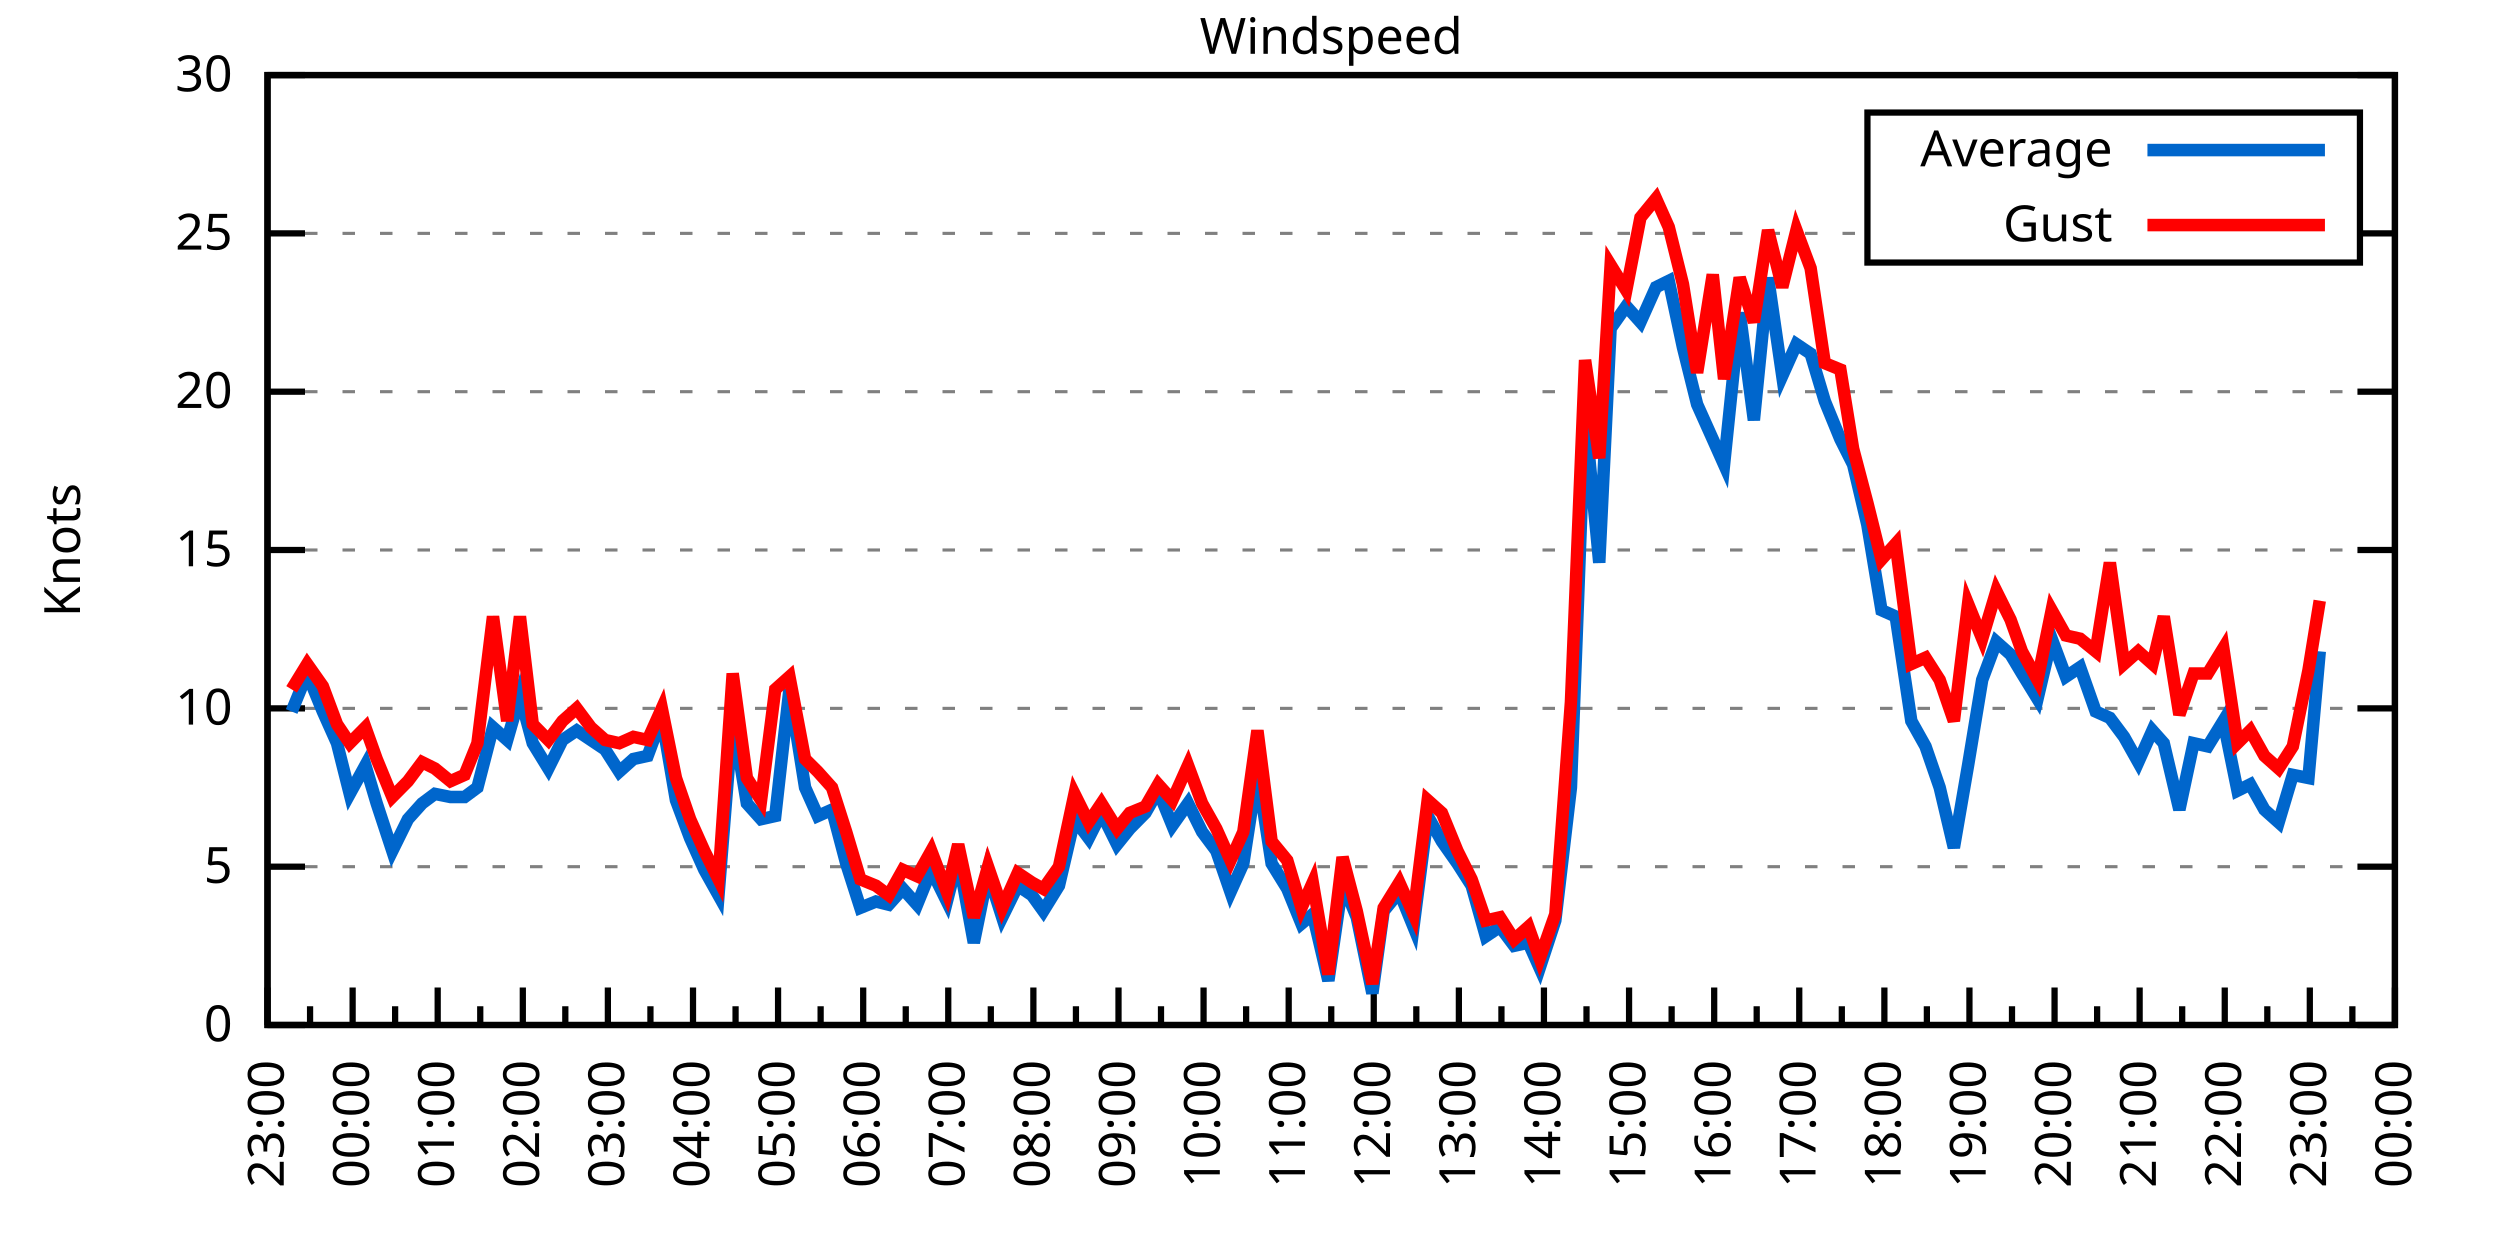
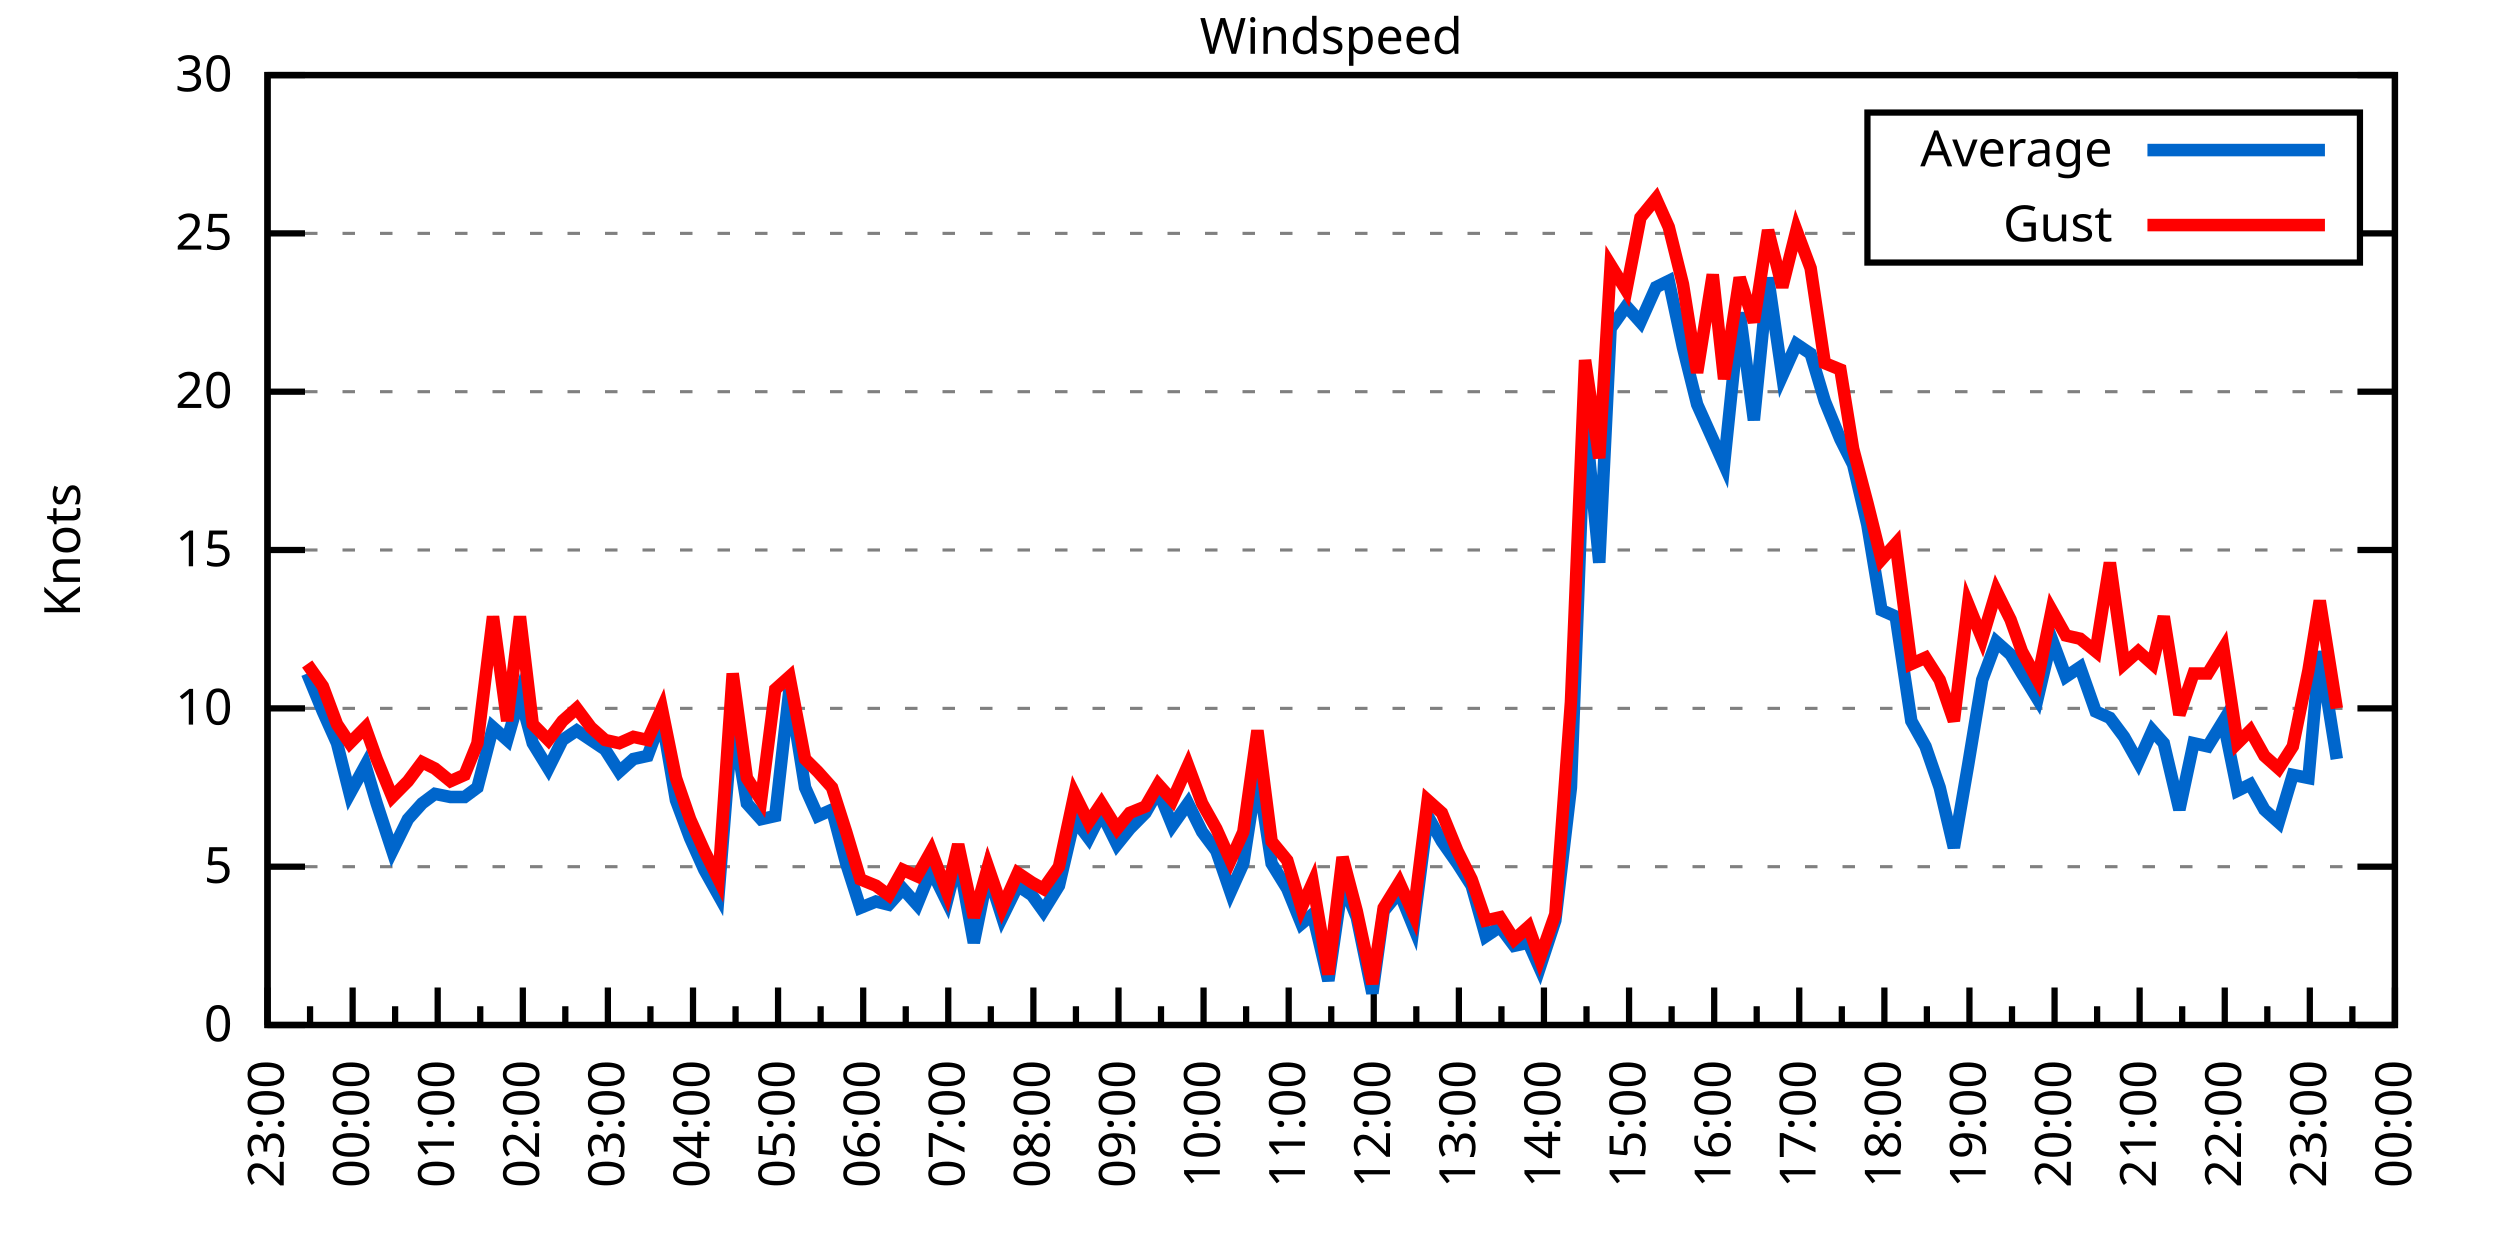
<svg xmlns="http://www.w3.org/2000/svg" xmlns:xlink="http://www.w3.org/1999/xlink" width="400" height="200" viewBox="0 0 400 200">
  <g id="gnuplot_canvas">
    <rect x="0" y="0" width="400" height="200" fill="none" />
    <defs>
      <circle id="gpDot" r="0.5" stroke-width="0.5" stroke="currentColor" />
      <path id="gpPt0" stroke-width="0.333" stroke="currentColor" d="M-1,0 h2 M0,-1 v2" />
      <path id="gpPt1" stroke-width="0.333" stroke="currentColor" d="M-1,-1 L1,1 M1,-1 L-1,1" />
      <path id="gpPt2" stroke-width="0.333" stroke="currentColor" d="M-1,0 L1,0 M0,-1 L0,1 M-1,-1 L1,1 M-1,1 L1,-1" />
      <rect id="gpPt3" stroke-width="0.333" stroke="currentColor" x="-1" y="-1" width="2" height="2" />
      <rect id="gpPt4" stroke-width="0.333" stroke="currentColor" fill="currentColor" x="-1" y="-1" width="2" height="2" />
      <circle id="gpPt5" stroke-width="0.333" stroke="currentColor" cx="0" cy="0" r="1" />
      <use xlink:href="#gpPt5" id="gpPt6" fill="currentColor" stroke="none" />
      <path id="gpPt7" stroke-width="0.333" stroke="currentColor" d="M0,-1.33 L-1.33,0.67 L1.33,0.67 z" />
      <use xlink:href="#gpPt7" id="gpPt8" fill="currentColor" stroke="none" />
      <use xlink:href="#gpPt7" id="gpPt9" stroke="currentColor" transform="rotate(180)" />
      <use xlink:href="#gpPt9" id="gpPt10" fill="currentColor" stroke="none" />
      <use xlink:href="#gpPt3" id="gpPt11" stroke="currentColor" transform="rotate(45)" />
      <use xlink:href="#gpPt11" id="gpPt12" fill="currentColor" stroke="none" />
      <path id="gpPt13" stroke-width="0.333" stroke="currentColor" d="M0,1.330 L1.265,0.411 L0.782,-1.067 L-0.782,-1.076 L-1.265,0.411 z" />
      <use xlink:href="#gpPt13" id="gpPt14" fill="currentColor" stroke="none" />
      <filter id="textbox" filterUnits="objectBoundingBox" x="0" y="0" height="1" width="1">
        <feFlood flood-color="white" flood-opacity="1" result="bgnd" />
        <feComposite in="SourceGraphic" in2="bgnd" operator="atop" />
      </filter>
      <filter id="greybox" filterUnits="objectBoundingBox" x="0" y="0" height="1" width="1">
        <feFlood flood-color="lightgrey" flood-opacity="1" result="grey" />
        <feComposite in="SourceGraphic" in2="grey" operator="atop" />
      </filter>
    </defs>
    <g fill="none" color="white" stroke="currentColor" stroke-width="1.00" stroke-linecap="butt" stroke-linejoin="miter">
</g>
    <g fill="none" color="black" stroke="currentColor" stroke-width="1.00" stroke-linecap="butt" stroke-linejoin="miter">
      <g stroke="none" shape-rendering="crispEdges">
        <polygon fill="rgb(255, 255, 255)" points="42.80,164.00 383.18,164.00 383.18,12.02 42.80,12.02 " />
      </g>
    </g>
    <g fill="none" color="black" stroke="currentColor" stroke-width="1.00" stroke-linecap="butt" stroke-linejoin="miter">
</g>
    <g fill="none" color="black" stroke="black" stroke-width="0.50" stroke-linecap="butt" stroke-linejoin="miter">
</g>
    <g fill="none" color="gray" stroke="currentColor" stroke-width="0.50" stroke-linecap="butt" stroke-linejoin="miter">
      <path stroke="gray" stroke-dasharray="2,4" class="gridline" d="M42.80,164.00 L383.19,164.00  " />
    </g>
    <g fill="none" color="gray" stroke="gray" stroke-width="1.00" stroke-linecap="butt" stroke-linejoin="miter">
</g>
    <g fill="none" color="black" stroke="currentColor" stroke-width="1.00" stroke-linecap="butt" stroke-linejoin="miter">
      <path stroke="black" d="M42.80,164.00 L48.80,164.00 M383.19,164.00 L377.19,164.00  " />
      <g transform="translate(37.20,166.60)" stroke="none" fill="black" font-family="Sans" font-size="8.00" text-anchor="end">
        <text>
          <tspan font-family="Sans"> 0</tspan>
        </text>
      </g>
    </g>
    <g fill="none" color="black" stroke="currentColor" stroke-width="1.00" stroke-linecap="butt" stroke-linejoin="miter">
</g>
    <g fill="none" color="black" stroke="black" stroke-width="0.50" stroke-linecap="butt" stroke-linejoin="miter">
</g>
    <g fill="none" color="gray" stroke="currentColor" stroke-width="0.50" stroke-linecap="butt" stroke-linejoin="miter">
      <path stroke="gray" stroke-dasharray="2,4" class="gridline" d="M42.80,138.67 L383.19,138.67  " />
    </g>
    <g fill="none" color="gray" stroke="gray" stroke-width="1.00" stroke-linecap="butt" stroke-linejoin="miter">
</g>
    <g fill="none" color="black" stroke="currentColor" stroke-width="1.00" stroke-linecap="butt" stroke-linejoin="miter">
      <path stroke="black" d="M42.80,138.67 L48.80,138.67 M383.19,138.67 L377.19,138.67  " />
      <g transform="translate(37.20,141.27)" stroke="none" fill="black" font-family="Sans" font-size="8.00" text-anchor="end">
        <text>
          <tspan font-family="Sans"> 5</tspan>
        </text>
      </g>
    </g>
    <g fill="none" color="black" stroke="currentColor" stroke-width="1.00" stroke-linecap="butt" stroke-linejoin="miter">
</g>
    <g fill="none" color="black" stroke="black" stroke-width="0.50" stroke-linecap="butt" stroke-linejoin="miter">
</g>
    <g fill="none" color="gray" stroke="currentColor" stroke-width="0.50" stroke-linecap="butt" stroke-linejoin="miter">
      <path stroke="gray" stroke-dasharray="2,4" class="gridline" d="M42.80,113.34 L383.19,113.34  " />
    </g>
    <g fill="none" color="gray" stroke="gray" stroke-width="1.00" stroke-linecap="butt" stroke-linejoin="miter">
</g>
    <g fill="none" color="black" stroke="currentColor" stroke-width="1.00" stroke-linecap="butt" stroke-linejoin="miter">
      <path stroke="black" d="M42.80,113.34 L48.80,113.34 M383.19,113.34 L377.19,113.34  " />
      <g transform="translate(37.20,115.94)" stroke="none" fill="black" font-family="Sans" font-size="8.00" text-anchor="end">
        <text>
          <tspan font-family="Sans"> 10</tspan>
        </text>
      </g>
    </g>
    <g fill="none" color="black" stroke="currentColor" stroke-width="1.00" stroke-linecap="butt" stroke-linejoin="miter">
</g>
    <g fill="none" color="black" stroke="black" stroke-width="0.50" stroke-linecap="butt" stroke-linejoin="miter">
</g>
    <g fill="none" color="gray" stroke="currentColor" stroke-width="0.50" stroke-linecap="butt" stroke-linejoin="miter">
      <path stroke="gray" stroke-dasharray="2,4" class="gridline" d="M42.80,88.00 L383.19,88.00  " />
    </g>
    <g fill="none" color="gray" stroke="gray" stroke-width="1.00" stroke-linecap="butt" stroke-linejoin="miter">
</g>
    <g fill="none" color="black" stroke="currentColor" stroke-width="1.00" stroke-linecap="butt" stroke-linejoin="miter">
      <path stroke="black" d="M42.80,88.00 L48.80,88.00 M383.19,88.00 L377.19,88.00  " />
      <g transform="translate(37.20,90.60)" stroke="none" fill="black" font-family="Sans" font-size="8.00" text-anchor="end">
        <text>
          <tspan font-family="Sans"> 15</tspan>
        </text>
      </g>
    </g>
    <g fill="none" color="black" stroke="currentColor" stroke-width="1.00" stroke-linecap="butt" stroke-linejoin="miter">
</g>
    <g fill="none" color="black" stroke="black" stroke-width="0.50" stroke-linecap="butt" stroke-linejoin="miter">
</g>
    <g fill="none" color="gray" stroke="currentColor" stroke-width="0.50" stroke-linecap="butt" stroke-linejoin="miter">
      <path stroke="gray" stroke-dasharray="2,4" class="gridline" d="M42.80,62.67 L383.19,62.67  " />
    </g>
    <g fill="none" color="gray" stroke="gray" stroke-width="1.00" stroke-linecap="butt" stroke-linejoin="miter">
</g>
    <g fill="none" color="black" stroke="currentColor" stroke-width="1.00" stroke-linecap="butt" stroke-linejoin="miter">
      <path stroke="black" d="M42.80,62.67 L48.80,62.67 M383.19,62.67 L377.19,62.67  " />
      <g transform="translate(37.20,65.27)" stroke="none" fill="black" font-family="Sans" font-size="8.00" text-anchor="end">
        <text>
          <tspan font-family="Sans"> 20</tspan>
        </text>
      </g>
    </g>
    <g fill="none" color="black" stroke="currentColor" stroke-width="1.00" stroke-linecap="butt" stroke-linejoin="miter">
</g>
    <g fill="none" color="black" stroke="black" stroke-width="0.50" stroke-linecap="butt" stroke-linejoin="miter">
</g>
    <g fill="none" color="gray" stroke="currentColor" stroke-width="0.50" stroke-linecap="butt" stroke-linejoin="miter">
      <path stroke="gray" stroke-dasharray="2,4" class="gridline" d="M42.80,37.34 L298.79,37.34 M377.59,37.34 L383.19,37.34  " />
    </g>
    <g fill="none" color="gray" stroke="gray" stroke-width="1.00" stroke-linecap="butt" stroke-linejoin="miter">
</g>
    <g fill="none" color="black" stroke="currentColor" stroke-width="1.00" stroke-linecap="butt" stroke-linejoin="miter">
      <path stroke="black" d="M42.80,37.34 L48.80,37.34 M383.19,37.34 L377.19,37.34  " />
      <g transform="translate(37.20,39.94)" stroke="none" fill="black" font-family="Sans" font-size="8.00" text-anchor="end">
        <text>
          <tspan font-family="Sans"> 25</tspan>
        </text>
      </g>
    </g>
    <g fill="none" color="black" stroke="currentColor" stroke-width="1.00" stroke-linecap="butt" stroke-linejoin="miter">
</g>
    <g fill="none" color="black" stroke="black" stroke-width="0.50" stroke-linecap="butt" stroke-linejoin="miter">
</g>
    <g fill="none" color="gray" stroke="currentColor" stroke-width="0.50" stroke-linecap="butt" stroke-linejoin="miter">
      <path stroke="gray" stroke-dasharray="2,4" class="gridline" d="M42.80,12.01 L383.19,12.01  " />
    </g>
    <g fill="none" color="gray" stroke="gray" stroke-width="1.00" stroke-linecap="butt" stroke-linejoin="miter">
</g>
    <g fill="none" color="black" stroke="currentColor" stroke-width="1.00" stroke-linecap="butt" stroke-linejoin="miter">
      <path stroke="black" d="M42.80,12.01 L48.80,12.01 M383.19,12.01 L377.19,12.01  " />
      <g transform="translate(37.20,14.61)" stroke="none" fill="black" font-family="Sans" font-size="8.00" text-anchor="end">
        <text>
          <tspan font-family="Sans"> 30</tspan>
        </text>
      </g>
    </g>
    <g fill="none" color="black" stroke="currentColor" stroke-width="1.00" stroke-linecap="butt" stroke-linejoin="miter">
      <path stroke="black" d="M42.80,164.00 L42.80,158.00  " />
      <g transform="translate(45.40,169.60) rotate(270)" stroke="none" fill="black" font-family="Sans" font-size="8.00" text-anchor="end">
        <text>
          <tspan font-family="Sans">23:00</tspan>
        </text>
      </g>
    </g>
    <g fill="none" color="black" stroke="currentColor" stroke-width="1.00" stroke-linecap="butt" stroke-linejoin="miter">
      <path stroke="black" d="M49.61,164.00 L49.61,161.00 M56.42,164.00 L56.42,158.00  " />
      <g transform="translate(59.02,169.60) rotate(270)" stroke="none" fill="black" font-family="Sans" font-size="8.00" text-anchor="end">
        <text>
          <tspan font-family="Sans">00:00</tspan>
        </text>
      </g>
    </g>
    <g fill="none" color="black" stroke="currentColor" stroke-width="1.00" stroke-linecap="butt" stroke-linejoin="miter">
      <path stroke="black" d="M63.22,164.00 L63.22,161.00 M70.03,164.00 L70.03,158.00  " />
      <g transform="translate(72.63,169.60) rotate(270)" stroke="none" fill="black" font-family="Sans" font-size="8.00" text-anchor="end">
        <text>
          <tspan font-family="Sans">01:00</tspan>
        </text>
      </g>
    </g>
    <g fill="none" color="black" stroke="currentColor" stroke-width="1.00" stroke-linecap="butt" stroke-linejoin="miter">
      <path stroke="black" d="M76.84,164.00 L76.84,161.00 M83.65,164.00 L83.65,158.00  " />
      <g transform="translate(86.25,169.60) rotate(270)" stroke="none" fill="black" font-family="Sans" font-size="8.00" text-anchor="end">
        <text>
          <tspan font-family="Sans">02:00</tspan>
        </text>
      </g>
    </g>
    <g fill="none" color="black" stroke="currentColor" stroke-width="1.00" stroke-linecap="butt" stroke-linejoin="miter">
      <path stroke="black" d="M90.45,164.00 L90.45,161.00 M97.26,164.00 L97.26,158.00  " />
      <g transform="translate(99.86,169.60) rotate(270)" stroke="none" fill="black" font-family="Sans" font-size="8.00" text-anchor="end">
        <text>
          <tspan font-family="Sans">03:00</tspan>
        </text>
      </g>
    </g>
    <g fill="none" color="black" stroke="currentColor" stroke-width="1.00" stroke-linecap="butt" stroke-linejoin="miter">
      <path stroke="black" d="M104.07,164.00 L104.07,161.00 M110.88,164.00 L110.88,158.00  " />
      <g transform="translate(113.48,169.60) rotate(270)" stroke="none" fill="black" font-family="Sans" font-size="8.00" text-anchor="end">
        <text>
          <tspan font-family="Sans">04:00</tspan>
        </text>
      </g>
    </g>
    <g fill="none" color="black" stroke="currentColor" stroke-width="1.00" stroke-linecap="butt" stroke-linejoin="miter">
      <path stroke="black" d="M117.69,164.00 L117.69,161.00 M124.49,164.00 L124.49,158.00  " />
      <g transform="translate(127.09,169.60) rotate(270)" stroke="none" fill="black" font-family="Sans" font-size="8.00" text-anchor="end">
        <text>
          <tspan font-family="Sans">05:00</tspan>
        </text>
      </g>
    </g>
    <g fill="none" color="black" stroke="currentColor" stroke-width="1.00" stroke-linecap="butt" stroke-linejoin="miter">
      <path stroke="black" d="M131.30,164.00 L131.30,161.00 M138.11,164.00 L138.11,158.00  " />
      <g transform="translate(140.71,169.60) rotate(270)" stroke="none" fill="black" font-family="Sans" font-size="8.00" text-anchor="end">
        <text>
          <tspan font-family="Sans">06:00</tspan>
        </text>
      </g>
    </g>
    <g fill="none" color="black" stroke="currentColor" stroke-width="1.00" stroke-linecap="butt" stroke-linejoin="miter">
      <path stroke="black" d="M144.92,164.00 L144.92,161.00 M151.72,164.00 L151.72,158.00  " />
      <g transform="translate(154.32,169.60) rotate(270)" stroke="none" fill="black" font-family="Sans" font-size="8.00" text-anchor="end">
        <text>
          <tspan font-family="Sans">07:00</tspan>
        </text>
      </g>
    </g>
    <g fill="none" color="black" stroke="currentColor" stroke-width="1.00" stroke-linecap="butt" stroke-linejoin="miter">
      <path stroke="black" d="M158.53,164.00 L158.53,161.00 M165.34,164.00 L165.34,158.00  " />
      <g transform="translate(167.94,169.60) rotate(270)" stroke="none" fill="black" font-family="Sans" font-size="8.00" text-anchor="end">
        <text>
          <tspan font-family="Sans">08:00</tspan>
        </text>
      </g>
    </g>
    <g fill="none" color="black" stroke="currentColor" stroke-width="1.00" stroke-linecap="butt" stroke-linejoin="miter">
      <path stroke="black" d="M172.15,164.00 L172.15,161.00 M178.96,164.00 L178.96,158.00  " />
      <g transform="translate(181.56,169.60) rotate(270)" stroke="none" fill="black" font-family="Sans" font-size="8.00" text-anchor="end">
        <text>
          <tspan font-family="Sans">09:00</tspan>
        </text>
      </g>
    </g>
    <g fill="none" color="black" stroke="currentColor" stroke-width="1.00" stroke-linecap="butt" stroke-linejoin="miter">
      <path stroke="black" d="M185.76,164.00 L185.76,161.00 M192.57,164.00 L192.57,158.00  " />
      <g transform="translate(195.17,169.60) rotate(270)" stroke="none" fill="black" font-family="Sans" font-size="8.00" text-anchor="end">
        <text>
          <tspan font-family="Sans">10:00</tspan>
        </text>
      </g>
    </g>
    <g fill="none" color="black" stroke="currentColor" stroke-width="1.00" stroke-linecap="butt" stroke-linejoin="miter">
      <path stroke="black" d="M199.38,164.00 L199.38,161.00 M206.19,164.00 L206.19,158.00  " />
      <g transform="translate(208.79,169.60) rotate(270)" stroke="none" fill="black" font-family="Sans" font-size="8.00" text-anchor="end">
        <text>
          <tspan font-family="Sans">11:00</tspan>
        </text>
      </g>
    </g>
    <g fill="none" color="black" stroke="currentColor" stroke-width="1.00" stroke-linecap="butt" stroke-linejoin="miter">
      <path stroke="black" d="M213.00,164.00 L213.00,161.00 M219.80,164.00 L219.80,158.00  " />
      <g transform="translate(222.40,169.60) rotate(270)" stroke="none" fill="black" font-family="Sans" font-size="8.00" text-anchor="end">
        <text>
          <tspan font-family="Sans">12:00</tspan>
        </text>
      </g>
    </g>
    <g fill="none" color="black" stroke="currentColor" stroke-width="1.00" stroke-linecap="butt" stroke-linejoin="miter">
      <path stroke="black" d="M226.61,164.00 L226.61,161.00 M233.42,164.00 L233.42,158.00  " />
      <g transform="translate(236.02,169.60) rotate(270)" stroke="none" fill="black" font-family="Sans" font-size="8.00" text-anchor="end">
        <text>
          <tspan font-family="Sans">13:00</tspan>
        </text>
      </g>
    </g>
    <g fill="none" color="black" stroke="currentColor" stroke-width="1.00" stroke-linecap="butt" stroke-linejoin="miter">
      <path stroke="black" d="M240.23,164.00 L240.23,161.00 M247.03,164.00 L247.03,158.00  " />
      <g transform="translate(249.63,169.60) rotate(270)" stroke="none" fill="black" font-family="Sans" font-size="8.00" text-anchor="end">
        <text>
          <tspan font-family="Sans">14:00</tspan>
        </text>
      </g>
    </g>
    <g fill="none" color="black" stroke="currentColor" stroke-width="1.00" stroke-linecap="butt" stroke-linejoin="miter">
      <path stroke="black" d="M253.84,164.00 L253.84,161.00 M260.65,164.00 L260.65,158.00  " />
      <g transform="translate(263.25,169.60) rotate(270)" stroke="none" fill="black" font-family="Sans" font-size="8.00" text-anchor="end">
        <text>
          <tspan font-family="Sans">15:00</tspan>
        </text>
      </g>
    </g>
    <g fill="none" color="black" stroke="currentColor" stroke-width="1.00" stroke-linecap="butt" stroke-linejoin="miter">
      <path stroke="black" d="M267.46,164.00 L267.46,161.00 M274.27,164.00 L274.27,158.00  " />
      <g transform="translate(276.87,169.60) rotate(270)" stroke="none" fill="black" font-family="Sans" font-size="8.00" text-anchor="end">
        <text>
          <tspan font-family="Sans">16:00</tspan>
        </text>
      </g>
    </g>
    <g fill="none" color="black" stroke="currentColor" stroke-width="1.00" stroke-linecap="butt" stroke-linejoin="miter">
      <path stroke="black" d="M281.07,164.00 L281.07,161.00 M287.88,164.00 L287.88,158.00  " />
      <g transform="translate(290.48,169.60) rotate(270)" stroke="none" fill="black" font-family="Sans" font-size="8.00" text-anchor="end">
        <text>
          <tspan font-family="Sans">17:00</tspan>
        </text>
      </g>
    </g>
    <g fill="none" color="black" stroke="currentColor" stroke-width="1.00" stroke-linecap="butt" stroke-linejoin="miter">
      <path stroke="black" d="M294.69,164.00 L294.69,161.00 M301.50,164.00 L301.50,158.00  " />
      <g transform="translate(304.10,169.60) rotate(270)" stroke="none" fill="black" font-family="Sans" font-size="8.00" text-anchor="end">
        <text>
          <tspan font-family="Sans">18:00</tspan>
        </text>
      </g>
    </g>
    <g fill="none" color="black" stroke="currentColor" stroke-width="1.00" stroke-linecap="butt" stroke-linejoin="miter">
      <path stroke="black" d="M308.30,164.00 L308.30,161.00 M315.11,164.00 L315.11,158.00  " />
      <g transform="translate(317.71,169.60) rotate(270)" stroke="none" fill="black" font-family="Sans" font-size="8.00" text-anchor="end">
        <text>
          <tspan font-family="Sans">19:00</tspan>
        </text>
      </g>
    </g>
    <g fill="none" color="black" stroke="currentColor" stroke-width="1.00" stroke-linecap="butt" stroke-linejoin="miter">
      <path stroke="black" d="M321.92,164.00 L321.92,161.00 M328.73,164.00 L328.73,158.00  " />
      <g transform="translate(331.33,169.60) rotate(270)" stroke="none" fill="black" font-family="Sans" font-size="8.00" text-anchor="end">
        <text>
          <tspan font-family="Sans">20:00</tspan>
        </text>
      </g>
    </g>
    <g fill="none" color="black" stroke="currentColor" stroke-width="1.00" stroke-linecap="butt" stroke-linejoin="miter">
      <path stroke="black" d="M335.54,164.00 L335.54,161.00 M342.34,164.00 L342.34,158.00  " />
      <g transform="translate(344.94,169.60) rotate(270)" stroke="none" fill="black" font-family="Sans" font-size="8.00" text-anchor="end">
        <text>
          <tspan font-family="Sans">21:00</tspan>
        </text>
      </g>
    </g>
    <g fill="none" color="black" stroke="currentColor" stroke-width="1.00" stroke-linecap="butt" stroke-linejoin="miter">
      <path stroke="black" d="M349.15,164.00 L349.15,161.00 M355.96,164.00 L355.96,158.00  " />
      <g transform="translate(358.56,169.60) rotate(270)" stroke="none" fill="black" font-family="Sans" font-size="8.00" text-anchor="end">
        <text>
          <tspan font-family="Sans">22:00</tspan>
        </text>
      </g>
    </g>
    <g fill="none" color="black" stroke="currentColor" stroke-width="1.00" stroke-linecap="butt" stroke-linejoin="miter">
      <path stroke="black" d="M362.77,164.00 L362.77,161.00 M369.57,164.00 L369.57,158.00  " />
      <g transform="translate(372.17,169.60) rotate(270)" stroke="none" fill="black" font-family="Sans" font-size="8.00" text-anchor="end">
        <text>
          <tspan font-family="Sans">23:00</tspan>
        </text>
      </g>
    </g>
    <g fill="none" color="black" stroke="currentColor" stroke-width="1.00" stroke-linecap="butt" stroke-linejoin="miter">
      <path stroke="black" d="M376.38,164.00 L376.38,161.00 M383.19,164.00 L383.19,158.00  " />
      <g transform="translate(385.79,169.60) rotate(270)" stroke="none" fill="black" font-family="Sans" font-size="8.00" text-anchor="end">
        <text>
          <tspan font-family="Sans">00:00</tspan>
        </text>
      </g>
    </g>
    <g fill="none" color="black" stroke="currentColor" stroke-width="1.00" stroke-linecap="butt" stroke-linejoin="miter">
</g>
    <g fill="none" color="black" stroke="currentColor" stroke-width="1.00" stroke-linecap="butt" stroke-linejoin="miter">
      <path stroke="black" d="M42.80,12.01 L42.80,164.00 L383.19,164.00 L383.19,12.01 L42.80,12.01 Z  " />
    </g>
    <g fill="none" color="black" stroke="currentColor" stroke-width="1.00" stroke-linecap="butt" stroke-linejoin="miter">
      <g transform="translate(12.80,88.01) rotate(270)" stroke="none" fill="black" font-family="Sans" font-size="8.00" text-anchor="middle">
        <text>
          <tspan font-family="Sans">Knots</tspan>
        </text>
      </g>
    </g>
    <g fill="none" color="black" stroke="currentColor" stroke-width="1.00" stroke-linecap="butt" stroke-linejoin="miter">
</g>
    <g fill="none" color="black" stroke="currentColor" stroke-width="1.00" stroke-linecap="butt" stroke-linejoin="miter">
      <path stroke="black" d="M298.79,42.01 L298.79,18.01 L377.59,18.01 L377.59,42.01 L298.79,42.01 Z  " />
    </g>
    <g id="Windspeed_plot_1">
      <g fill="none" color="white" stroke="black" stroke-width="2.00" stroke-linecap="butt" stroke-linejoin="miter">
</g>
      <g fill="none" color="black" stroke="currentColor" stroke-width="2.00" stroke-linecap="butt" stroke-linejoin="miter">
        <g transform="translate(337.99,26.61)" stroke="none" fill="black" font-family="Sans" font-size="8.00" text-anchor="end">
          <text>
            <tspan font-family="Sans">Average</tspan>
          </text>
        </g>
      </g>
      <g fill="none" color="black" stroke="currentColor" stroke-width="2.00" stroke-linecap="butt" stroke-linejoin="miter">
-         <path stroke="rgb(  0, 102, 204)" d="M343.59,24.01 L371.99,24.01 M46.66,113.84 L49.15,107.76 L51.65,113.84 L53.92,118.91 L55.96,127.02 L58.46,122.46   L60.27,128.54 L62.77,136.14 L65.27,131.07 L67.54,128.54 L69.58,127.02 L72.07,127.52 L74.34,127.52 L76.39,126.00   L78.88,116.38 L81.15,118.40 L83.19,111.31 L85.24,118.91 L87.73,122.96 L90.00,118.40 L92.27,116.88 L94.54,118.40   L96.81,119.92 L99.08,123.47 L101.35,121.44 L103.62,120.94 L105.89,114.86 L108.15,128.03 L110.42,134.11 L112.69,139.17   L114.96,143.23 L117.23,114.86 L119.50,128.54 L121.77,131.07 L124.04,130.56 L126.31,110.30 L128.81,126.00 L130.85,130.56   L133.12,129.55 L135.39,138.16 L137.66,145.25 L140.15,144.24 L142.19,144.75 L144.46,142.21 L146.73,144.75 L149.00,139.17   L151.50,144.24 L153.31,137.15 L155.81,150.83 L158.08,139.68 L160.35,146.77 L162.84,141.71 L165.11,143.23 L166.93,145.76   L169.43,141.71 L171.92,131.07 L174.19,134.11 L176.23,130.06 L178.73,135.12 L180.77,132.59 L183.27,130.06 L185.31,126.51   L187.58,132.08 L190.08,128.54 L192.34,133.10 L194.61,136.14 L196.88,142.72 L198.93,138.16 L201.19,123.47 L203.46,138.16   L205.96,142.21 L208.23,147.79 L210.04,146.27 L212.54,156.91 L214.81,141.20 L217.08,146.77 L219.58,158.93 L221.39,145.76   L223.89,142.72 L226.16,148.29 L228.43,130.56 L230.70,134.62 L233.19,138.16 L235.46,141.71 L237.73,149.81 L240.00,148.29   L242.27,151.33 L244.54,150.83 L246.35,154.88 L248.85,147.28 L251.35,126.00 L253.61,66.22 L255.88,90.03 L257.70,52.54   L260.20,48.99 L262.47,51.53 L264.96,45.95 L267.00,44.94 L269.27,55.58 L271.54,64.70 L274.04,70.27 L275.85,74.33   L278.35,50.01 L280.62,67.23 L282.89,44.43 L285.16,60.14 L287.43,55.07 L289.70,56.59 L291.97,64.19 L294.46,70.27   L296.50,74.33 L298.77,83.95 L301.04,97.63 L303.31,98.64 L305.81,115.36 L308.08,119.42 L310.35,126.00 L312.62,135.63   L314.89,122.46 L317.15,108.78 L319.42,102.70 L321.69,104.72 L323.51,107.76 L326.00,111.82 L328.27,102.19 L330.54,108.27   L332.81,106.75 L335.31,113.84 L337.58,114.86 L339.85,117.90 L342.12,121.95 L344.39,116.88 L346.20,118.91 L348.70,129.55   L350.97,118.91 L353.24,119.42 L355.73,115.36 L358.00,126.51 L360.04,125.50 L362.31,129.55 L364.58,131.58 L366.85,123.98   L369.35,124.48 L371.16,104.22  " />
+         <path stroke="rgb(  0, 102, 204)" d="M343.59,24.01 L371.99,24.01 M49.15,107.76 L51.65,113.84 L53.92,118.91 L55.96,127.02 L58.46,122.46 L60.27,128.54   L62.77,136.14 L65.27,131.07 L67.54,128.54 L69.58,127.02 L72.07,127.52 L74.34,127.52 L76.39,126.00 L78.88,116.38   L81.15,118.40 L83.19,111.31 L85.24,118.91 L87.73,122.96 L90.00,118.40 L92.27,116.88 L94.54,118.40 L96.81,119.92   L99.08,123.47 L101.35,121.44 L103.62,120.94 L105.89,114.86 L108.15,128.03 L110.42,134.11 L112.69,139.17 L114.96,143.23   L117.23,114.86 L119.50,128.54 L121.77,131.07 L124.04,130.56 L126.31,110.30 L128.81,126.00 L130.85,130.56 L133.12,129.55   L135.39,138.16 L137.66,145.25 L140.15,144.24 L142.19,144.75 L144.46,142.21 L146.73,144.75 L149.00,139.17 L151.50,144.24   L153.31,137.15 L155.81,150.83 L158.08,139.68 L160.35,146.77 L162.84,141.71 L165.11,143.23 L166.93,145.76 L169.43,141.71   L171.92,131.07 L174.19,134.11 L176.23,130.06 L178.73,135.12 L180.77,132.59 L183.27,130.06 L185.31,126.51 L187.58,132.08   L190.08,128.54 L192.34,133.10 L194.61,136.14 L196.88,142.72 L198.93,138.16 L201.19,123.47 L203.46,138.16 L205.96,142.21   L208.23,147.79 L210.04,146.27 L212.54,156.91 L214.81,141.20 L217.08,146.77 L219.58,158.93 L221.39,145.76 L223.89,142.72   L226.16,148.29 L228.43,130.56 L230.70,134.62 L233.19,138.16 L235.46,141.71 L237.73,149.81 L240.00,148.29 L242.27,151.33   L244.54,150.83 L246.35,154.88 L248.85,147.28 L251.35,126.00 L253.61,66.22 L255.88,90.03 L257.70,52.54 L260.20,48.99   L262.47,51.53 L264.96,45.95 L267.00,44.94 L269.27,55.58 L271.54,64.70 L274.04,70.27 L275.85,74.33 L278.35,50.01   L280.62,67.23 L282.89,44.43 L285.16,60.14 L287.43,55.07 L289.70,56.59 L291.97,64.19 L294.46,70.27 L296.50,74.33   L298.77,83.95 L301.04,97.63 L303.31,98.64 L305.81,115.36 L308.08,119.42 L310.35,126.00 L312.62,135.63 L314.89,122.46   L317.15,108.78 L319.42,102.70 L321.69,104.72 L323.51,107.76 L326.00,111.82 L328.27,102.19 L330.54,108.27 L332.81,106.75   L335.31,113.84 L337.58,114.86 L339.85,117.90 L342.12,121.95 L344.39,116.88 L346.20,118.91 L348.70,129.55 L350.97,118.91   L353.24,119.42 L355.73,115.36 L358.00,126.51 L360.04,125.50 L362.31,129.55 L364.58,131.58 L366.85,123.98 L369.35,124.48   L371.16,104.22 L373.89,121.44  " />
      </g>
    </g>
    <g id="Windspeed_plot_2">
      <g fill="none" color="black" stroke="currentColor" stroke-width="2.00" stroke-linecap="butt" stroke-linejoin="miter">
        <g transform="translate(337.99,38.61)" stroke="none" fill="black" font-family="Sans" font-size="8.00" text-anchor="end">
          <text>
            <tspan font-family="Sans">Gust</tspan>
          </text>
        </g>
      </g>
      <g fill="none" color="black" stroke="currentColor" stroke-width="2.00" stroke-linecap="butt" stroke-linejoin="miter">
-         <path stroke="rgb(255,   0,   0)" d="M343.59,36.01 L371.99,36.01 M46.66,110.30 L49.15,106.24 L51.65,109.79 L53.92,115.87 L55.96,118.91 L58.46,116.38   L60.27,121.44 L62.77,127.52 L65.27,124.99 L67.54,121.95 L69.58,122.96 L72.07,124.99 L74.34,123.98 L76.39,118.91   L78.88,98.64 L81.15,115.36 L83.19,98.64 L85.24,115.87 L87.73,118.40 L90.00,115.36 L92.27,113.34 L94.54,116.38   L96.81,118.40 L99.08,118.91 L101.35,117.90 L103.62,118.40 L105.89,113.34 L108.15,124.48 L110.42,131.07 L112.69,136.14   L114.96,140.69 L117.23,107.76 L119.50,124.48 L121.77,128.03 L124.04,110.30 L126.31,108.27 L128.81,121.44 L130.85,123.47   L133.12,126.00 L135.39,133.10 L137.66,140.69 L140.15,141.71 L142.19,143.23 L144.46,139.17 L146.73,140.19 L149.00,136.14   L151.50,142.72 L153.31,135.12 L155.81,146.77 L158.08,138.67 L160.35,145.25 L162.84,139.68 L165.11,141.20 L166.93,142.21   L169.43,138.67 L171.92,127.02 L174.19,131.58 L176.23,128.54 L178.73,132.59 L180.77,130.06 L183.27,129.04 L185.31,125.50   L187.58,128.03 L190.08,122.46 L192.34,128.54 L194.61,132.59 L196.88,137.66 L198.93,133.10 L201.19,116.88 L203.46,134.62   L205.96,137.66 L208.23,145.25 L210.04,141.20 L212.54,155.89 L214.81,137.15 L217.08,145.76 L219.58,157.41 L221.39,145.25   L223.89,141.20 L226.16,146.27 L228.43,128.03 L230.70,130.06 L233.19,136.14 L235.46,140.69 L237.73,147.28 L240.00,146.77   L242.27,150.32 L244.54,148.29 L246.35,153.36 L248.85,146.27 L251.35,112.32 L253.61,57.61 L255.88,73.31 L257.70,42.41   L260.20,46.46 L262.47,34.81 L264.96,31.77 L267.00,36.33 L269.27,45.45 L271.54,59.63 L274.04,43.93 L275.85,60.65   L278.35,44.43 L280.62,51.53 L282.89,36.84 L285.16,45.95 L287.43,36.84 L289.70,42.91 L291.97,58.11 L294.46,59.13   L296.50,71.79 L298.77,80.41 L301.04,89.52 L303.31,86.99 L305.81,106.24 L308.08,105.23 L310.35,108.78 L312.62,115.36   L314.89,96.62 L317.15,102.19 L319.42,94.59 L321.69,99.15 L323.51,104.22 L326.00,108.78 L328.27,97.63 L330.54,101.68   L332.81,102.19 L335.31,104.22 L337.58,90.03 L339.85,106.24 L342.12,104.22 L344.39,106.24 L346.20,98.64 L348.70,114.35   L350.97,107.76 L353.24,107.76 L355.73,103.71 L358.00,118.91 L360.04,116.88 L362.31,120.94 L364.58,122.96 L366.85,119.42   L369.35,107.26 L371.16,96.11  " />
+         <path stroke="rgb(255,   0,   0)" d="M343.59,36.01 L371.99,36.01 M49.15,106.24 L51.65,109.79 L53.92,115.87 L55.96,118.91 L58.46,116.38 L60.27,121.44   L62.77,127.52 L65.27,124.99 L67.54,121.95 L69.58,122.96 L72.07,124.99 L74.34,123.98 L76.39,118.91 L78.88,98.64   L81.15,115.36 L83.19,98.64 L85.24,115.87 L87.73,118.40 L90.00,115.36 L92.27,113.34 L94.54,116.38 L96.81,118.40   L99.08,118.91 L101.35,117.90 L103.62,118.40 L105.89,113.34 L108.15,124.48 L110.42,131.07 L112.69,136.14 L114.96,140.69   L117.23,107.76 L119.50,124.48 L121.77,128.03 L124.04,110.30 L126.31,108.27 L128.81,121.44 L130.85,123.47 L133.12,126.00   L135.39,133.10 L137.66,140.69 L140.15,141.71 L142.19,143.23 L144.46,139.17 L146.73,140.19 L149.00,136.14 L151.50,142.72   L153.31,135.12 L155.81,146.77 L158.08,138.67 L160.35,145.25 L162.84,139.68 L165.11,141.20 L166.93,142.21 L169.43,138.67   L171.92,127.02 L174.19,131.58 L176.23,128.54 L178.73,132.59 L180.77,130.06 L183.27,129.04 L185.31,125.50 L187.58,128.03   L190.08,122.46 L192.34,128.54 L194.61,132.59 L196.88,137.66 L198.93,133.10 L201.19,116.88 L203.46,134.62 L205.96,137.66   L208.23,145.25 L210.04,141.20 L212.54,155.89 L214.81,137.15 L217.08,145.76 L219.58,157.41 L221.39,145.25 L223.89,141.20   L226.16,146.27 L228.43,128.03 L230.70,130.06 L233.19,136.14 L235.46,140.69 L237.73,147.28 L240.00,146.77 L242.27,150.32   L244.54,148.29 L246.35,153.36 L248.85,146.27 L251.35,112.32 L253.61,57.61 L255.88,73.31 L257.70,42.41 L260.20,46.46   L262.47,34.81 L264.96,31.77 L267.00,36.33 L269.27,45.45 L271.54,59.63 L274.04,43.93 L275.85,60.65 L278.35,44.43   L280.62,51.53 L282.89,36.84 L285.16,45.95 L287.43,36.84 L289.70,42.91 L291.97,58.11 L294.46,59.13 L296.50,71.79   L298.77,80.41 L301.04,89.52 L303.31,86.99 L305.81,106.24 L308.08,105.23 L310.35,108.78 L312.62,115.36 L314.89,96.62   L317.15,102.19 L319.42,94.59 L321.69,99.15 L323.51,104.22 L326.00,108.78 L328.27,97.63 L330.54,101.68 L332.81,102.19   L335.31,104.22 L337.58,90.03 L339.85,106.24 L342.12,104.22 L344.39,106.24 L346.20,98.64 L348.70,114.35 L350.97,107.76   L353.24,107.76 L355.73,103.71 L358.00,118.91 L360.04,116.88 L362.31,120.94 L364.58,122.96 L366.85,119.42 L369.35,107.26   L371.16,96.11 L373.89,113.34  " />
      </g>
    </g>
    <g fill="none" color="black" stroke="currentColor" stroke-width="2.00" stroke-linecap="butt" stroke-linejoin="miter">
</g>
    <g fill="none" color="black" stroke="black" stroke-width="1.00" stroke-linecap="butt" stroke-linejoin="miter">
</g>
    <g fill="none" color="black" stroke="currentColor" stroke-width="1.00" stroke-linecap="butt" stroke-linejoin="miter">
      <path stroke="black" d="M42.80,12.01 L42.80,164.00 L383.19,164.00 L383.19,12.01 L42.80,12.01 Z  " />
    </g>
    <g fill="none" color="black" stroke="currentColor" stroke-width="1.00" stroke-linecap="butt" stroke-linejoin="miter">
      <g transform="translate(212.99,8.61)" stroke="none" fill="black" font-family="Sans" font-size="8.00" text-anchor="middle">
        <text>
          <tspan font-family="Sans">Windspeed</tspan>
        </text>
      </g>
    </g>
    <g fill="none" color="black" stroke="currentColor" stroke-width="1.00" stroke-linecap="butt" stroke-linejoin="miter">
</g>
  </g>
</svg>
